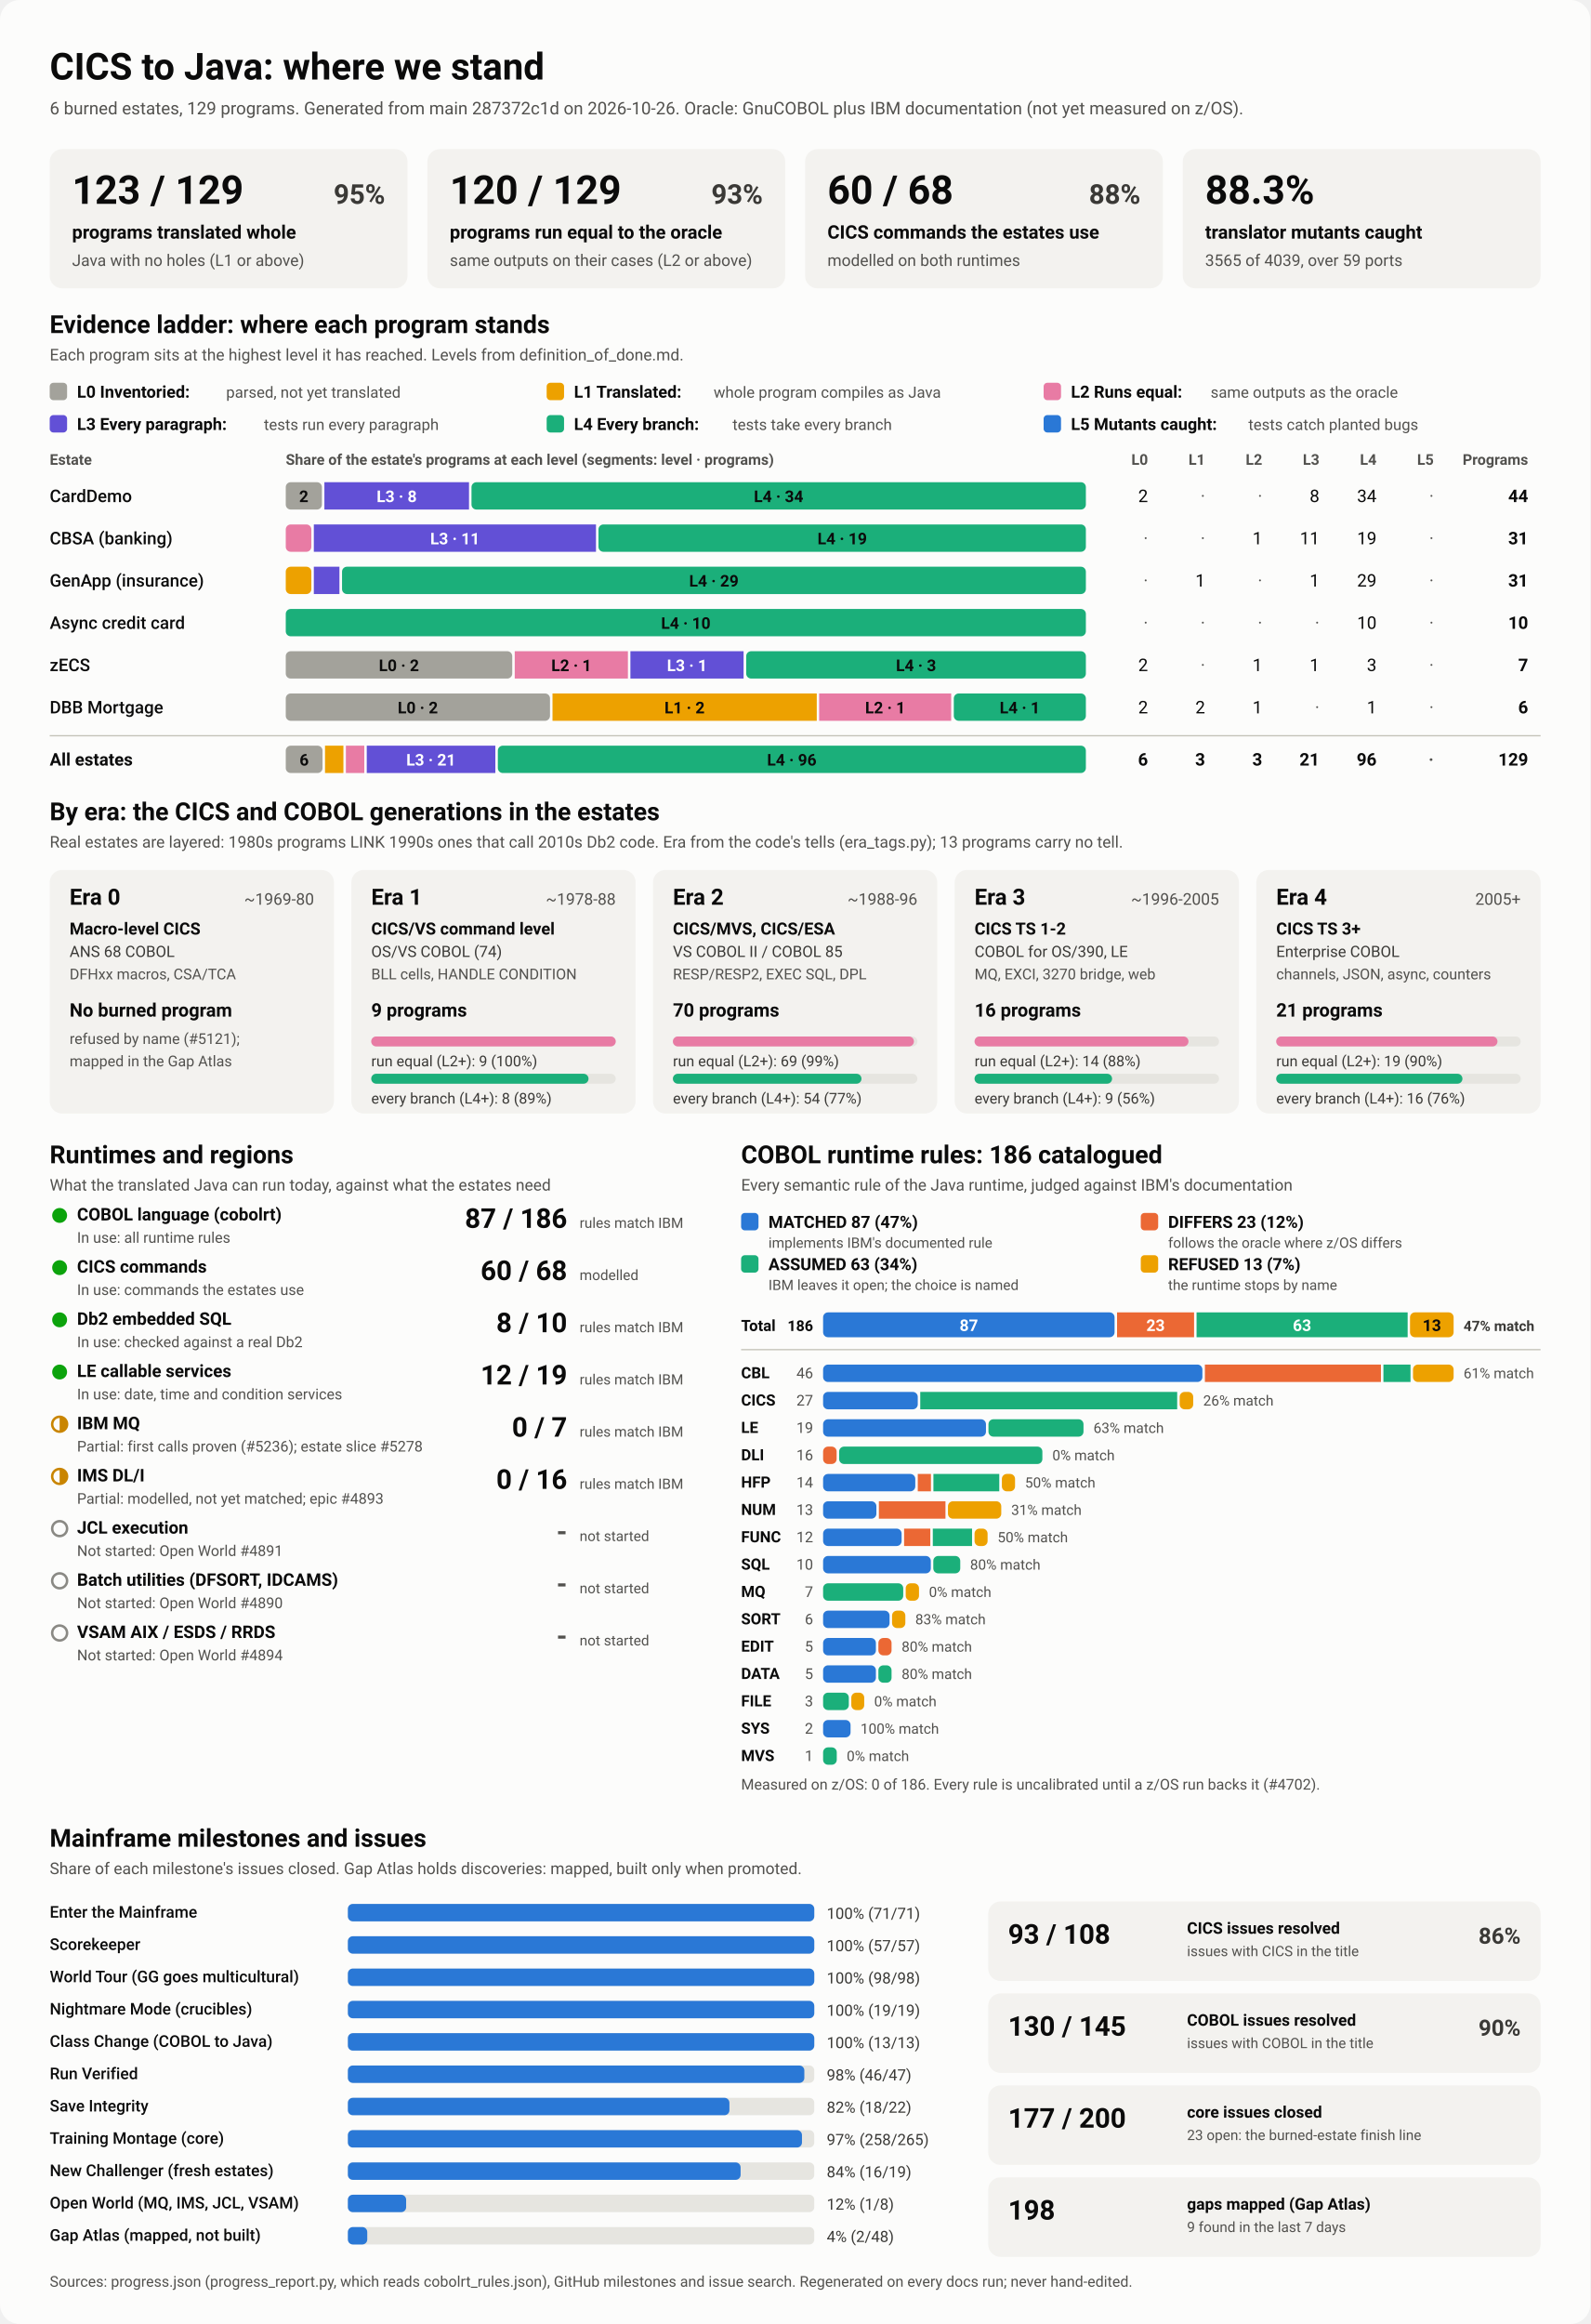
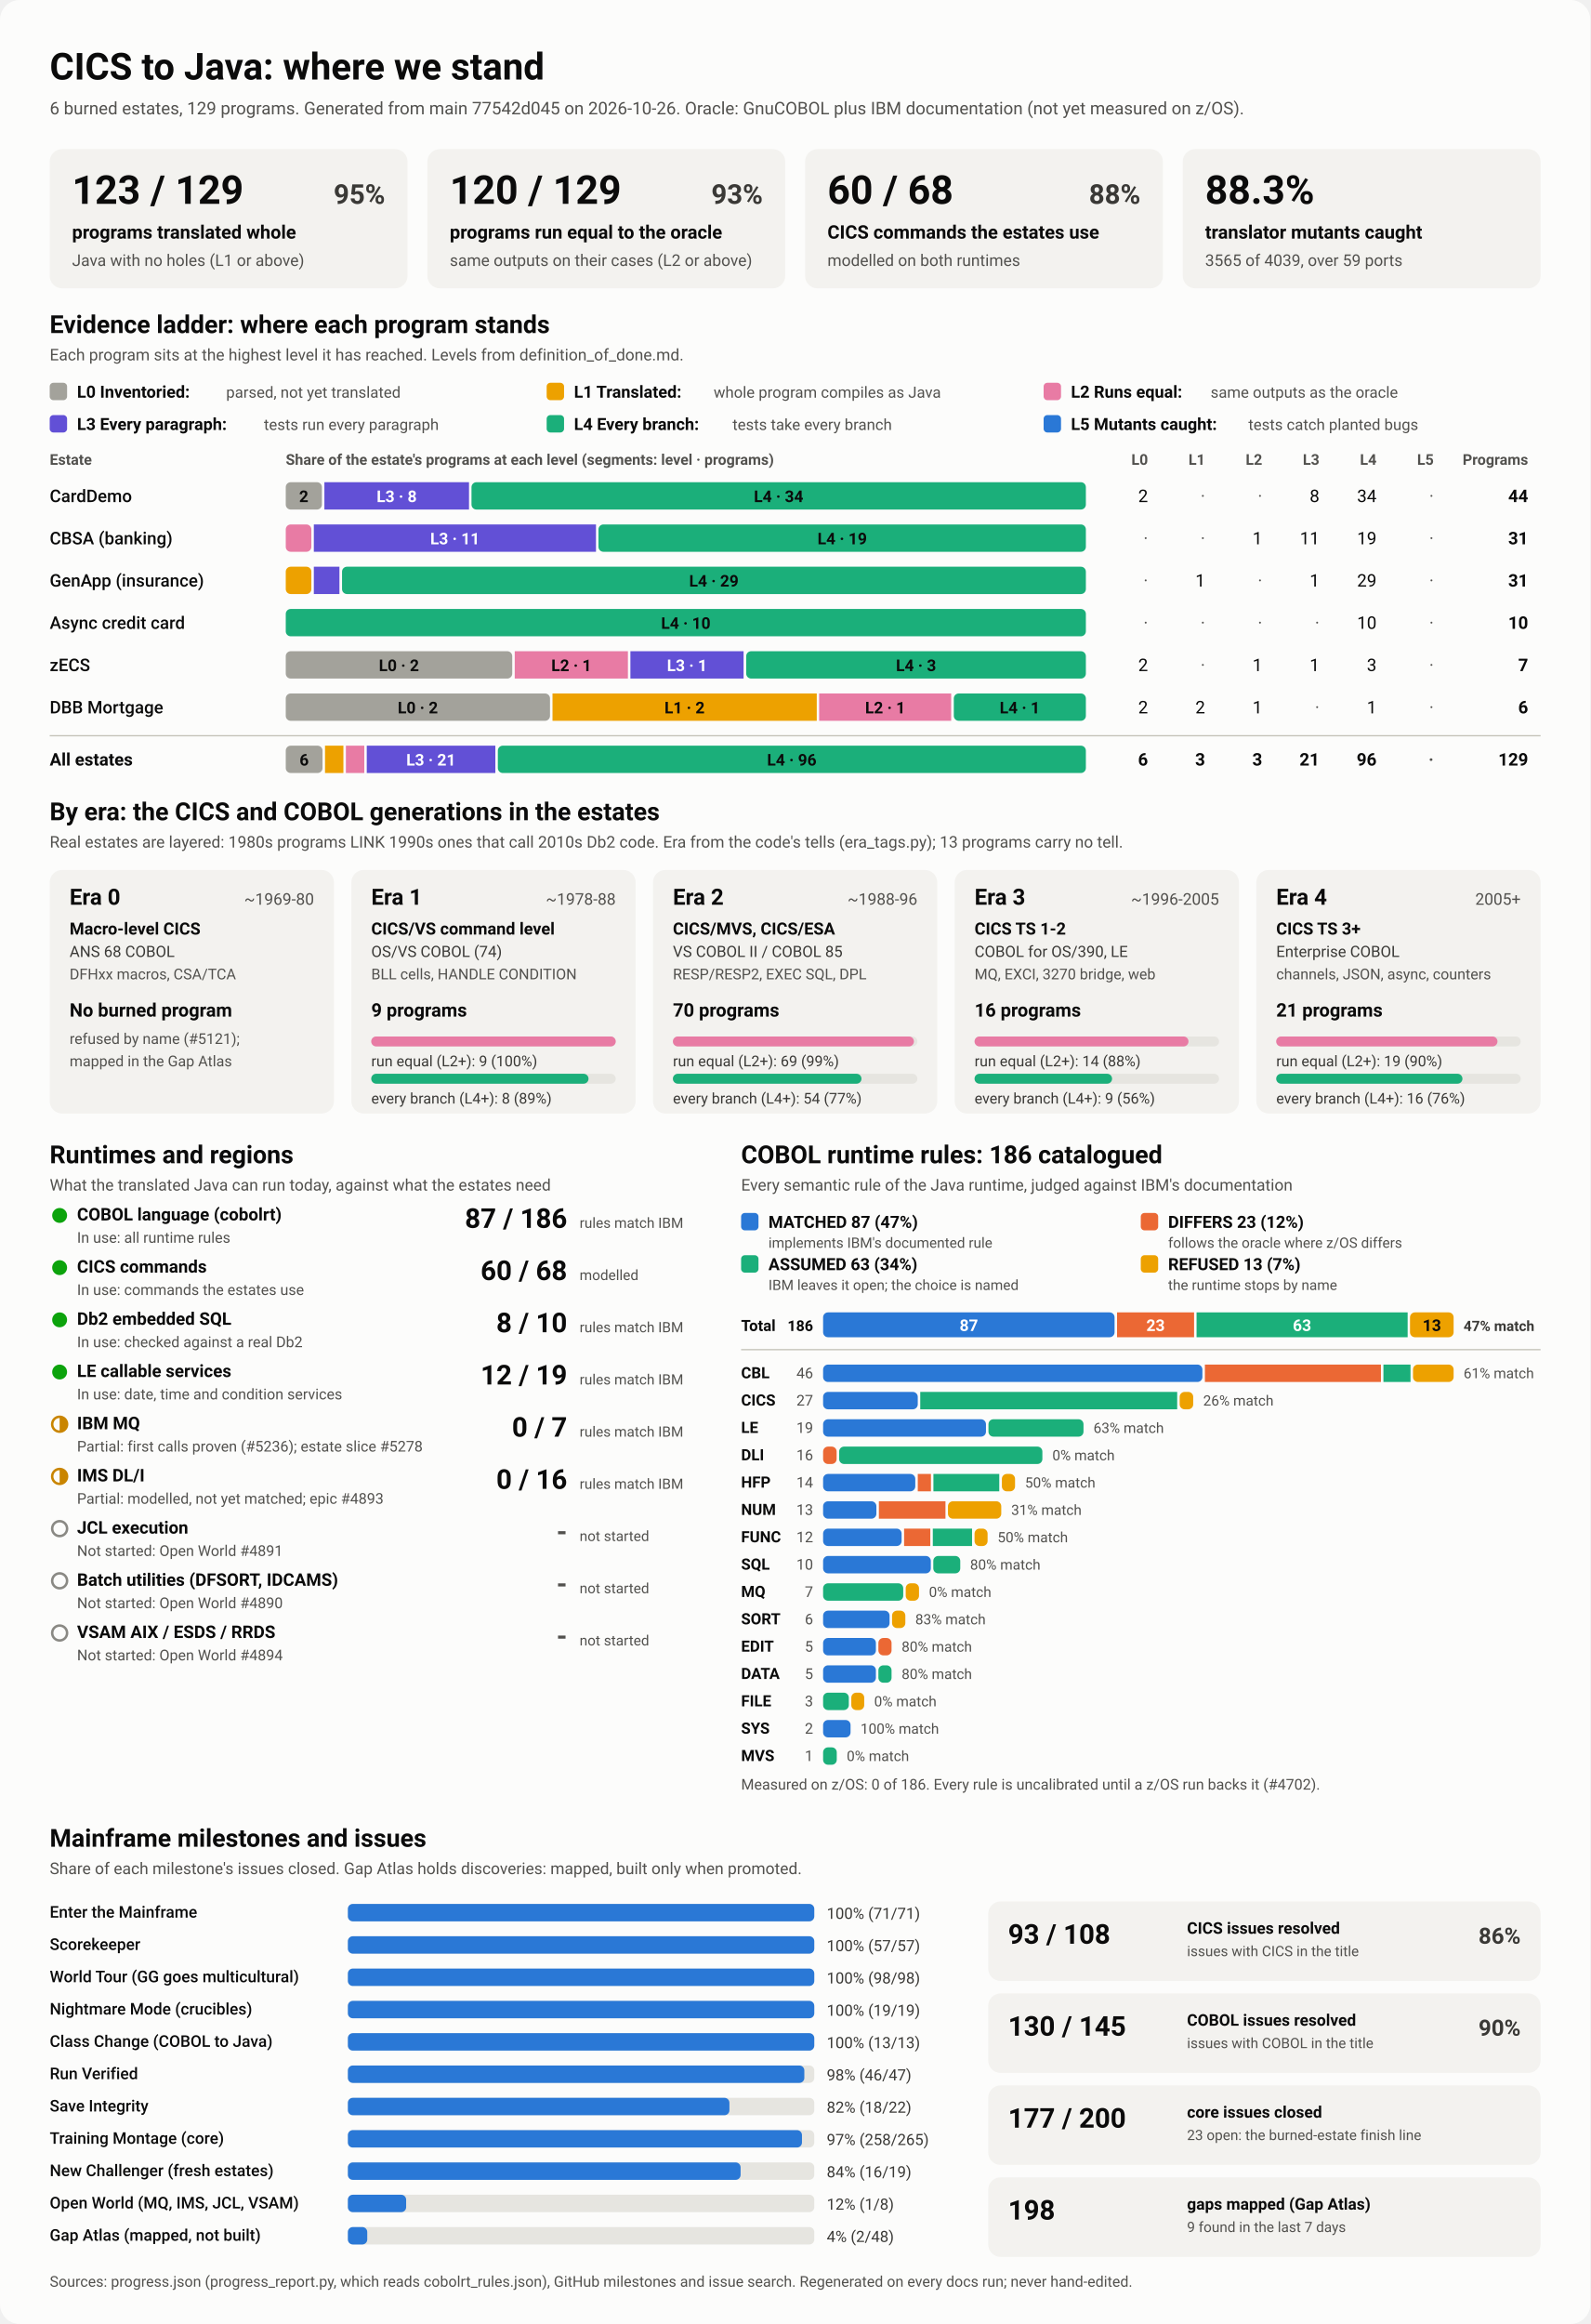
<svg xmlns="http://www.w3.org/2000/svg" viewBox="0 0 1280 1870" width="1280" height="1870" role="img" aria-labelledby="ttl">
  <style>
    svg { font-family: system-ui, -apple-system, 'Segoe UI', Roboto, Helvetica, Arial, sans-serif; }
    .bg { fill: #fcfcfb; }
    .card { fill: #f3f2ef; }
    .track { fill: #e6e5e0; }
    .rule { stroke: #c3c2b7; stroke-width: 1; }
    .t1 { fill: #0b0b0b; } .t2 { fill: #3a3936; } .t3 { fill: #52514e; }
    .on-dark { fill: #ffffff; } .on-light { fill: #0b0b0b; }
    .lv0 { fill: #a3a29b; } .lv1 { fill: #eda100; } .lv2 { fill: #e87ba4; } .lv3 { fill: #6250d6; } .lv4 { fill: #1baf7a; } .lv5 { fill: #2a78d6; } 
    .s0 { fill: #2a78d6; } .s1 { fill: #eb6834; } .s2 { fill: #1baf7a; } .s3 { fill: #eda100; } 
    .prog { fill: #2a78d6; }
    .st-good { fill: #0ca30c; } .st-warn { fill: none; stroke: #c98500; stroke-width: 2; }
    .st-warn-fill { fill: #c98500; } .st-none { fill: none; stroke: #8a8984; stroke-width: 2; }
    @media (prefers-color-scheme: dark) {
      .bg { fill: #1a1a19; } .card { fill: #242422; } .track { fill: #383835; } .rule { stroke: #52514e; }
      .t1 { fill: #f0efec; } .t2 { fill: #dddcd6; } .t3 { fill: #c3c2b7; }
      .on-light { fill: #0b0b0b; } .prog { fill: #3987e5; }
      .lv0 { fill: #6b6a64; } .lv1 { fill: #c98500; } .lv2 { fill: #d55181; } .lv3 { fill: #9085e9; } .lv4 { fill: #199e70; } .lv5 { fill: #3987e5; } 
      .s0 { fill: #3987e5; } .s1 { fill: #d95926; } .s2 { fill: #199e70; } .s3 { fill: #c98500; } 
    }
  </style>
  <rect class="bg" width="1280" height="1870" rx="16" />
  <text x="40.0" y="64.0" class="t1" font-size="30" font-weight="700" text-anchor="start">CICS to Java: where we stand</text>
-   <text x="40.0" y="92.0" class="t3" font-size="14" font-weight="400" text-anchor="start">6 burned estates, 129 programs. Generated from main 287372c1d on 2026-10-26. Oracle: GnuCOBOL plus IBM documentation (not yet measured on z/OS).</text>
+   <text x="40.0" y="92.0" class="t3" font-size="14" font-weight="400" text-anchor="start">6 burned estates, 129 programs. Generated from main 77542d045 on 2026-10-26. Oracle: GnuCOBOL plus IBM documentation (not yet measured on z/OS).</text>
  <rect x="40.0" y="120.0" width="288.0" height="112.0" rx="10" class="card" />
  <text x="58.0" y="164.0" class="t1" font-size="32" font-weight="700" text-anchor="start">123 / 129</text>
  <text x="310.0" y="164.0" class="t2" font-size="22" font-weight="600" text-anchor="end">95%</text>
  <text x="58.0" y="192.0" class="t1" font-size="15" font-weight="600" text-anchor="start">programs translated whole</text>
  <text x="58.0" y="214.0" class="t3" font-size="13" font-weight="400" text-anchor="start">Java with no holes (L1 or above)</text>
  <rect x="344.0" y="120.0" width="288.0" height="112.0" rx="10" class="card" />
  <text x="362.0" y="164.0" class="t1" font-size="32" font-weight="700" text-anchor="start">120 / 129</text>
  <text x="614.0" y="164.0" class="t2" font-size="22" font-weight="600" text-anchor="end">93%</text>
  <text x="362.0" y="192.0" class="t1" font-size="15" font-weight="600" text-anchor="start">programs run equal to the oracle</text>
  <text x="362.0" y="214.0" class="t3" font-size="13" font-weight="400" text-anchor="start">same outputs on their cases (L2 or above)</text>
  <rect x="648.0" y="120.0" width="288.0" height="112.0" rx="10" class="card" />
  <text x="666.0" y="164.0" class="t1" font-size="32" font-weight="700" text-anchor="start">60 / 68</text>
  <text x="918.0" y="164.0" class="t2" font-size="22" font-weight="600" text-anchor="end">88%</text>
  <text x="666.0" y="192.0" class="t1" font-size="15" font-weight="600" text-anchor="start">CICS commands the estates use</text>
  <text x="666.0" y="214.0" class="t3" font-size="13" font-weight="400" text-anchor="start">modelled on both runtimes</text>
  <rect x="952.0" y="120.0" width="288.0" height="112.0" rx="10" class="card" />
  <text x="970.0" y="164.0" class="t1" font-size="32" font-weight="700" text-anchor="start">88.3%</text>
  <text x="970.0" y="192.0" class="t1" font-size="15" font-weight="600" text-anchor="start">translator mutants caught</text>
  <text x="970.0" y="214.0" class="t3" font-size="13" font-weight="400" text-anchor="start">3565 of 4039, over 59 ports</text>
  <text x="40.0" y="268.0" class="t1" font-size="20" font-weight="700" text-anchor="start">Evidence ladder: where each program stands</text>
  <text x="40.0" y="290.0" class="t3" font-size="13" font-weight="400" text-anchor="start">Each program sits at the highest level it has reached. Levels from definition_of_done.md.</text>
  <rect x="40.0" y="308.0" width="14.0" height="14.0" rx="3" class="lv0" />
  <text x="62.0" y="320.0" class="t1" font-size="13.5" font-weight="600" text-anchor="start">L0 Inventoried:</text>
  <text x="182.0" y="320.0" class="t3" font-size="12.5" font-weight="400" text-anchor="start">parsed, not yet translated</text>
  <rect x="440.0" y="308.0" width="14.0" height="14.0" rx="3" class="lv1" />
  <text x="462.0" y="320.0" class="t1" font-size="13.5" font-weight="600" text-anchor="start">L1 Translated:</text>
  <text x="574.4" y="320.0" class="t3" font-size="12.5" font-weight="400" text-anchor="start">whole program compiles as Java</text>
  <rect x="840.0" y="308.0" width="14.0" height="14.0" rx="3" class="lv2" />
  <text x="862.0" y="320.0" class="t1" font-size="13.5" font-weight="600" text-anchor="start">L2 Runs equal:</text>
  <text x="974.4" y="320.0" class="t3" font-size="12.5" font-weight="400" text-anchor="start">same outputs as the oracle</text>
  <rect x="40.0" y="334.0" width="14.0" height="14.0" rx="3" class="lv3" />
  <text x="62.0" y="346.0" class="t1" font-size="13.5" font-weight="600" text-anchor="start">L3 Every paragraph:</text>
  <text x="212.4" y="346.0" class="t3" font-size="12.5" font-weight="400" text-anchor="start">tests run every paragraph</text>
  <rect x="440.0" y="334.0" width="14.0" height="14.0" rx="3" class="lv4" />
  <text x="462.0" y="346.0" class="t1" font-size="13.5" font-weight="600" text-anchor="start">L4 Every branch:</text>
  <text x="589.6" y="346.0" class="t3" font-size="12.5" font-weight="400" text-anchor="start">tests take every branch</text>
  <rect x="840.0" y="334.0" width="14.0" height="14.0" rx="3" class="lv5" />
  <text x="862.0" y="346.0" class="t1" font-size="13.5" font-weight="600" text-anchor="start">L5 Mutants caught:</text>
  <text x="1004.8" y="346.0" class="t3" font-size="12.5" font-weight="400" text-anchor="start">tests catch planted bugs</text>
  <text x="40.0" y="374.0" class="t3" font-size="12" font-weight="600" text-anchor="start">Estate</text>
  <text x="230.0" y="374.0" class="t3" font-size="12" font-weight="600" text-anchor="start">Share of the estate's programs at each level (segments: level · programs)</text>
  <text x="924.0" y="374.0" class="t3" font-size="12" font-weight="600" text-anchor="end">L0</text>
  <text x="970.0" y="374.0" class="t3" font-size="12" font-weight="600" text-anchor="end">L1</text>
  <text x="1016.0" y="374.0" class="t3" font-size="12" font-weight="600" text-anchor="end">L2</text>
  <text x="1062.0" y="374.0" class="t3" font-size="12" font-weight="600" text-anchor="end">L3</text>
  <text x="1108.0" y="374.0" class="t3" font-size="12" font-weight="600" text-anchor="end">L4</text>
  <text x="1154.0" y="374.0" class="t3" font-size="12" font-weight="600" text-anchor="end">L5</text>
  <text x="1230.0" y="374.0" class="t3" font-size="12" font-weight="600" text-anchor="end">Programs</text>
  <text x="40.0" y="404.0" class="t1" font-size="14" font-weight="500" text-anchor="start">CardDemo</text>
  <rect x="230.0" y="388.0" width="29.1" height="22.0" rx="4" class="lv0" />
  <text x="244.5" y="404.0" class="on-light" font-size="13" font-weight="600" text-anchor="middle">2</text>
  <rect x="261.1" y="388.0" width="116.4" height="22.0" rx="0" class="lv3" />
  <text x="319.3" y="404.0" class="on-dark" font-size="13" font-weight="600" text-anchor="middle">L3 · 8</text>
  <rect x="379.5" y="388.0" width="494.5" height="22.0" rx="4" class="lv4" />
  <text x="626.7" y="404.0" class="on-light" font-size="13" font-weight="600" text-anchor="middle">L4 · 34</text>
  <text x="924.0" y="404.0" class="t1" font-size="14" font-weight="400" text-anchor="end">2</text>
  <text x="970.0" y="404.0" class="t3" font-size="14" font-weight="400" text-anchor="end">·</text>
  <text x="1016.0" y="404.0" class="t3" font-size="14" font-weight="400" text-anchor="end">·</text>
  <text x="1062.0" y="404.0" class="t1" font-size="14" font-weight="400" text-anchor="end">8</text>
  <text x="1108.0" y="404.0" class="t1" font-size="14" font-weight="400" text-anchor="end">34</text>
  <text x="1154.0" y="404.0" class="t3" font-size="14" font-weight="400" text-anchor="end">·</text>
  <text x="1230.0" y="404.0" class="t1" font-size="14" font-weight="700" text-anchor="end">44</text>
  <text x="40.0" y="438.0" class="t1" font-size="14" font-weight="500" text-anchor="start">CBSA (banking)</text>
  <rect x="230.0" y="422.0" width="20.6" height="22.0" rx="4" class="lv2" />
  <rect x="252.6" y="422.0" width="227.1" height="22.0" rx="0" class="lv3" />
  <text x="366.2" y="438.0" class="on-dark" font-size="13" font-weight="600" text-anchor="middle">L3 · 11</text>
  <rect x="481.7" y="422.0" width="392.3" height="22.0" rx="4" class="lv4" />
  <text x="677.9" y="438.0" class="on-light" font-size="13" font-weight="600" text-anchor="middle">L4 · 19</text>
  <text x="924.0" y="438.0" class="t3" font-size="14" font-weight="400" text-anchor="end">·</text>
  <text x="970.0" y="438.0" class="t3" font-size="14" font-weight="400" text-anchor="end">·</text>
  <text x="1016.0" y="438.0" class="t1" font-size="14" font-weight="400" text-anchor="end">1</text>
  <text x="1062.0" y="438.0" class="t1" font-size="14" font-weight="400" text-anchor="end">11</text>
  <text x="1108.0" y="438.0" class="t1" font-size="14" font-weight="400" text-anchor="end">19</text>
  <text x="1154.0" y="438.0" class="t3" font-size="14" font-weight="400" text-anchor="end">·</text>
  <text x="1230.0" y="438.0" class="t1" font-size="14" font-weight="700" text-anchor="end">31</text>
  <text x="40.0" y="472.0" class="t1" font-size="14" font-weight="500" text-anchor="start">GenApp (insurance)</text>
  <rect x="230.0" y="456.0" width="20.6" height="22.0" rx="4" class="lv1" />
  <rect x="252.6" y="456.0" width="20.6" height="22.0" rx="0" class="lv3" />
  <rect x="275.3" y="456.0" width="598.7" height="22.0" rx="4" class="lv4" />
  <text x="574.6" y="472.0" class="on-light" font-size="13" font-weight="600" text-anchor="middle">L4 · 29</text>
  <text x="924.0" y="472.0" class="t3" font-size="14" font-weight="400" text-anchor="end">·</text>
  <text x="970.0" y="472.0" class="t1" font-size="14" font-weight="400" text-anchor="end">1</text>
  <text x="1016.0" y="472.0" class="t3" font-size="14" font-weight="400" text-anchor="end">·</text>
  <text x="1062.0" y="472.0" class="t1" font-size="14" font-weight="400" text-anchor="end">1</text>
  <text x="1108.0" y="472.0" class="t1" font-size="14" font-weight="400" text-anchor="end">29</text>
  <text x="1154.0" y="472.0" class="t3" font-size="14" font-weight="400" text-anchor="end">·</text>
  <text x="1230.0" y="472.0" class="t1" font-size="14" font-weight="700" text-anchor="end">31</text>
  <text x="40.0" y="506.0" class="t1" font-size="14" font-weight="500" text-anchor="start">Async credit card</text>
  <rect x="230.0" y="490.0" width="644.0" height="22.0" rx="4" class="lv4" />
  <text x="552.0" y="506.0" class="on-light" font-size="13" font-weight="600" text-anchor="middle">L4 · 10</text>
  <text x="924.0" y="506.0" class="t3" font-size="14" font-weight="400" text-anchor="end">·</text>
  <text x="970.0" y="506.0" class="t3" font-size="14" font-weight="400" text-anchor="end">·</text>
  <text x="1016.0" y="506.0" class="t3" font-size="14" font-weight="400" text-anchor="end">·</text>
  <text x="1062.0" y="506.0" class="t3" font-size="14" font-weight="400" text-anchor="end">·</text>
  <text x="1108.0" y="506.0" class="t1" font-size="14" font-weight="400" text-anchor="end">10</text>
  <text x="1154.0" y="506.0" class="t3" font-size="14" font-weight="400" text-anchor="end">·</text>
  <text x="1230.0" y="506.0" class="t1" font-size="14" font-weight="700" text-anchor="end">10</text>
  <text x="40.0" y="540.0" class="t1" font-size="14" font-weight="500" text-anchor="start">zECS</text>
  <rect x="230.0" y="524.0" width="182.3" height="22.0" rx="4" class="lv0" />
  <text x="321.1" y="540.0" class="on-light" font-size="13" font-weight="600" text-anchor="middle">L0 · 2</text>
  <rect x="414.3" y="524.0" width="91.1" height="22.0" rx="0" class="lv2" />
  <text x="459.9" y="540.0" class="on-light" font-size="13" font-weight="600" text-anchor="middle">L2 · 1</text>
  <rect x="507.4" y="524.0" width="91.1" height="22.0" rx="0" class="lv3" />
  <text x="553.0" y="540.0" class="on-dark" font-size="13" font-weight="600" text-anchor="middle">L3 · 1</text>
  <rect x="600.6" y="524.0" width="273.4" height="22.0" rx="4" class="lv4" />
  <text x="737.3" y="540.0" class="on-light" font-size="13" font-weight="600" text-anchor="middle">L4 · 3</text>
  <text x="924.0" y="540.0" class="t1" font-size="14" font-weight="400" text-anchor="end">2</text>
  <text x="970.0" y="540.0" class="t3" font-size="14" font-weight="400" text-anchor="end">·</text>
  <text x="1016.0" y="540.0" class="t1" font-size="14" font-weight="400" text-anchor="end">1</text>
  <text x="1062.0" y="540.0" class="t1" font-size="14" font-weight="400" text-anchor="end">1</text>
  <text x="1108.0" y="540.0" class="t1" font-size="14" font-weight="400" text-anchor="end">3</text>
  <text x="1154.0" y="540.0" class="t3" font-size="14" font-weight="400" text-anchor="end">·</text>
  <text x="1230.0" y="540.0" class="t1" font-size="14" font-weight="700" text-anchor="end">7</text>
  <text x="40.0" y="574.0" class="t1" font-size="14" font-weight="500" text-anchor="start">DBB Mortgage</text>
  <rect x="230.0" y="558.0" width="212.7" height="22.0" rx="4" class="lv0" />
  <text x="336.3" y="574.0" class="on-light" font-size="13" font-weight="600" text-anchor="middle">L0 · 2</text>
  <rect x="444.7" y="558.0" width="212.7" height="22.0" rx="0" class="lv1" />
  <text x="551.0" y="574.0" class="on-light" font-size="13" font-weight="600" text-anchor="middle">L1 · 2</text>
  <rect x="659.3" y="558.0" width="106.3" height="22.0" rx="0" class="lv2" />
  <text x="712.5" y="574.0" class="on-light" font-size="13" font-weight="600" text-anchor="middle">L2 · 1</text>
  <rect x="767.7" y="558.0" width="106.3" height="22.0" rx="4" class="lv4" />
  <text x="820.8" y="574.0" class="on-light" font-size="13" font-weight="600" text-anchor="middle">L4 · 1</text>
  <text x="924.0" y="574.0" class="t1" font-size="14" font-weight="400" text-anchor="end">2</text>
  <text x="970.0" y="574.0" class="t1" font-size="14" font-weight="400" text-anchor="end">2</text>
  <text x="1016.0" y="574.0" class="t1" font-size="14" font-weight="400" text-anchor="end">1</text>
  <text x="1062.0" y="574.0" class="t3" font-size="14" font-weight="400" text-anchor="end">·</text>
  <text x="1108.0" y="574.0" class="t1" font-size="14" font-weight="400" text-anchor="end">1</text>
  <text x="1154.0" y="574.0" class="t3" font-size="14" font-weight="400" text-anchor="end">·</text>
  <text x="1230.0" y="574.0" class="t1" font-size="14" font-weight="700" text-anchor="end">6</text>
  <line x1="40" x2="1240" y1="592" y2="592" class="rule" />
  <text x="40.0" y="616.0" class="t1" font-size="14" font-weight="700" text-anchor="start">All estates</text>
  <rect x="230.0" y="600.0" width="29.6" height="22.0" rx="4" class="lv0" />
  <text x="244.8" y="616.0" class="on-light" font-size="13" font-weight="600" text-anchor="middle">6</text>
  <rect x="261.6" y="600.0" width="14.8" height="22.0" rx="0" class="lv1" />
  <rect x="278.4" y="600.0" width="14.8" height="22.0" rx="0" class="lv2" />
  <rect x="295.2" y="600.0" width="103.5" height="22.0" rx="0" class="lv3" />
  <text x="346.9" y="616.0" class="on-dark" font-size="13" font-weight="600" text-anchor="middle">L3 · 21</text>
  <rect x="400.7" y="600.0" width="473.3" height="22.0" rx="4" class="lv4" />
  <text x="637.3" y="616.0" class="on-light" font-size="13" font-weight="600" text-anchor="middle">L4 · 96</text>
  <text x="924.0" y="616.0" class="t1" font-size="14" font-weight="700" text-anchor="end">6</text>
  <text x="970.0" y="616.0" class="t1" font-size="14" font-weight="700" text-anchor="end">3</text>
  <text x="1016.0" y="616.0" class="t1" font-size="14" font-weight="700" text-anchor="end">3</text>
  <text x="1062.0" y="616.0" class="t1" font-size="14" font-weight="700" text-anchor="end">21</text>
  <text x="1108.0" y="616.0" class="t1" font-size="14" font-weight="700" text-anchor="end">96</text>
  <text x="1154.0" y="616.0" class="t3" font-size="14" font-weight="700" text-anchor="end">·</text>
  <text x="1230.0" y="616.0" class="t1" font-size="14" font-weight="700" text-anchor="end">129</text>
  <text x="40.0" y="660.0" class="t1" font-size="20" font-weight="700" text-anchor="start">By era: the CICS and COBOL generations in the estates</text>
  <text x="40.0" y="682.0" class="t3" font-size="13" font-weight="400" text-anchor="start">Real estates are layered: 1980s programs LINK 1990s ones that call 2010s Db2 code. Era from the code's tells (era_tags.py); 13 programs carry no tell.</text>
  <rect x="40.0" y="700.0" width="228.8" height="196.0" rx="10" class="card" />
  <text x="56.0" y="728.0" class="t1" font-size="18" font-weight="700" text-anchor="start">Era 0</text>
  <text x="252.8" y="728.0" class="t3" font-size="13" font-weight="400" text-anchor="end">~1969-80</text>
  <text x="56.0" y="752.0" class="t1" font-size="13.5" font-weight="600" text-anchor="start">Macro-level CICS</text>
  <text x="56.0" y="770.0" class="t2" font-size="12.5" font-weight="400" text-anchor="start">ANS 68 COBOL</text>
  <text x="56.0" y="788.0" class="t3" font-size="12" font-weight="400" text-anchor="start">DFHxx macros, CSA/TCA</text>
  <text x="56.0" y="818.0" class="t1" font-size="15" font-weight="700" text-anchor="start">No burned program</text>
  <text x="56.0" y="840.0" class="t3" font-size="12" font-weight="400" text-anchor="start">refused by name (#5121);</text>
  <text x="56.0" y="858.0" class="t3" font-size="12" font-weight="400" text-anchor="start">mapped in the Gap Atlas</text>
  <rect x="282.8" y="700.0" width="228.8" height="196.0" rx="10" class="card" />
  <text x="298.8" y="728.0" class="t1" font-size="18" font-weight="700" text-anchor="start">Era 1</text>
  <text x="495.6" y="728.0" class="t3" font-size="13" font-weight="400" text-anchor="end">~1978-88</text>
  <text x="298.8" y="752.0" class="t1" font-size="13.5" font-weight="600" text-anchor="start">CICS/VS command level</text>
  <text x="298.8" y="770.0" class="t2" font-size="12.5" font-weight="400" text-anchor="start">OS/VS COBOL (74)</text>
  <text x="298.8" y="788.0" class="t3" font-size="12" font-weight="400" text-anchor="start">BLL cells, HANDLE CONDITION</text>
  <text x="298.8" y="818.0" class="t1" font-size="15" font-weight="700" text-anchor="start">9 programs</text>
  <rect x="298.8" y="834.0" width="196.8" height="8.0" rx="4" class="track" />
  <rect x="298.8" y="834.0" width="196.8" height="8.0" rx="4" class="lv2" />
  <text x="298.8" y="858.0" class="t2" font-size="12" font-weight="400" text-anchor="start">run equal (L2+): 9 (100%)</text>
  <rect x="298.8" y="864.0" width="196.8" height="8.0" rx="4" class="track" />
  <rect x="298.8" y="864.0" width="174.9" height="8.0" rx="4" class="lv4" />
  <text x="298.8" y="888.0" class="t2" font-size="12" font-weight="400" text-anchor="start">every branch (L4+): 8 (89%)</text>
  <rect x="525.6" y="700.0" width="228.8" height="196.0" rx="10" class="card" />
  <text x="541.6" y="728.0" class="t1" font-size="18" font-weight="700" text-anchor="start">Era 2</text>
  <text x="738.4" y="728.0" class="t3" font-size="13" font-weight="400" text-anchor="end">~1988-96</text>
  <text x="541.6" y="752.0" class="t1" font-size="13.5" font-weight="600" text-anchor="start">CICS/MVS, CICS/ESA</text>
  <text x="541.6" y="770.0" class="t2" font-size="12.5" font-weight="400" text-anchor="start">VS COBOL II / COBOL 85</text>
  <text x="541.6" y="788.0" class="t3" font-size="12" font-weight="400" text-anchor="start">RESP/RESP2, EXEC SQL, DPL</text>
  <text x="541.6" y="818.0" class="t1" font-size="15" font-weight="700" text-anchor="start">70 programs</text>
  <rect x="541.6" y="834.0" width="196.8" height="8.0" rx="4" class="track" />
  <rect x="541.6" y="834.0" width="194.0" height="8.0" rx="4" class="lv2" />
  <text x="541.6" y="858.0" class="t2" font-size="12" font-weight="400" text-anchor="start">run equal (L2+): 69 (99%)</text>
  <rect x="541.6" y="864.0" width="196.8" height="8.0" rx="4" class="track" />
  <rect x="541.6" y="864.0" width="151.8" height="8.0" rx="4" class="lv4" />
  <text x="541.6" y="888.0" class="t2" font-size="12" font-weight="400" text-anchor="start">every branch (L4+): 54 (77%)</text>
  <rect x="768.4" y="700.0" width="228.8" height="196.0" rx="10" class="card" />
  <text x="784.4" y="728.0" class="t1" font-size="18" font-weight="700" text-anchor="start">Era 3</text>
  <text x="981.2" y="728.0" class="t3" font-size="13" font-weight="400" text-anchor="end">~1996-2005</text>
  <text x="784.4" y="752.0" class="t1" font-size="13.5" font-weight="600" text-anchor="start">CICS TS 1-2</text>
  <text x="784.4" y="770.0" class="t2" font-size="12.5" font-weight="400" text-anchor="start">COBOL for OS/390, LE</text>
  <text x="784.4" y="788.0" class="t3" font-size="12" font-weight="400" text-anchor="start">MQ, EXCI, 3270 bridge, web</text>
  <text x="784.4" y="818.0" class="t1" font-size="15" font-weight="700" text-anchor="start">16 programs</text>
  <rect x="784.4" y="834.0" width="196.8" height="8.0" rx="4" class="track" />
  <rect x="784.4" y="834.0" width="172.2" height="8.0" rx="4" class="lv2" />
  <text x="784.4" y="858.0" class="t2" font-size="12" font-weight="400" text-anchor="start">run equal (L2+): 14 (88%)</text>
  <rect x="784.4" y="864.0" width="196.8" height="8.0" rx="4" class="track" />
  <rect x="784.4" y="864.0" width="110.7" height="8.0" rx="4" class="lv4" />
  <text x="784.4" y="888.0" class="t2" font-size="12" font-weight="400" text-anchor="start">every branch (L4+): 9 (56%)</text>
  <rect x="1011.2" y="700.0" width="228.8" height="196.0" rx="10" class="card" />
  <text x="1027.2" y="728.0" class="t1" font-size="18" font-weight="700" text-anchor="start">Era 4</text>
  <text x="1224.0" y="728.0" class="t3" font-size="13" font-weight="400" text-anchor="end">2005+</text>
  <text x="1027.2" y="752.0" class="t1" font-size="13.5" font-weight="600" text-anchor="start">CICS TS 3+</text>
  <text x="1027.2" y="770.0" class="t2" font-size="12.5" font-weight="400" text-anchor="start">Enterprise COBOL</text>
  <text x="1027.2" y="788.0" class="t3" font-size="12" font-weight="400" text-anchor="start">channels, JSON, async, counters</text>
  <text x="1027.2" y="818.0" class="t1" font-size="15" font-weight="700" text-anchor="start">21 programs</text>
  <rect x="1027.2" y="834.0" width="196.8" height="8.0" rx="4" class="track" />
  <rect x="1027.2" y="834.0" width="178.1" height="8.0" rx="4" class="lv2" />
  <text x="1027.2" y="858.0" class="t2" font-size="12" font-weight="400" text-anchor="start">run equal (L2+): 19 (90%)</text>
  <rect x="1027.2" y="864.0" width="196.8" height="8.0" rx="4" class="track" />
  <rect x="1027.2" y="864.0" width="149.9" height="8.0" rx="4" class="lv4" />
  <text x="1027.2" y="888.0" class="t2" font-size="12" font-weight="400" text-anchor="start">every branch (L4+): 16 (76%)</text>
  <text x="40.0" y="936.0" class="t1" font-size="20" font-weight="700" text-anchor="start">Runtimes and regions</text>
  <text x="40.0" y="958.0" class="t3" font-size="13" font-weight="400" text-anchor="start">What the translated Java can run today, against what the estates need</text>
  <circle cx="48" cy="978" r="6" class="st-good" />
  <text x="62.0" y="982.0" class="t1" font-size="14" font-weight="600" text-anchor="start">COBOL language (cobolrt)</text>
  <text x="62.0" y="1000.0" class="t3" font-size="12" font-weight="400" text-anchor="start">In use: all runtime rules</text>
  <text x="456.5" y="988.0" class="t1" font-size="22" font-weight="700" text-anchor="end">87 / 186</text>
  <text x="466.5" y="988.0" class="t3" font-size="11.5" font-weight="400" text-anchor="start">rules match IBM</text>
  <circle cx="48" cy="1020" r="6" class="st-good" />
  <text x="62.0" y="1024.0" class="t1" font-size="14" font-weight="600" text-anchor="start">CICS commands</text>
  <text x="62.0" y="1042.0" class="t3" font-size="12" font-weight="400" text-anchor="start">In use: commands the estates use</text>
  <text x="456.5" y="1030.0" class="t1" font-size="22" font-weight="700" text-anchor="end">60 / 68</text>
  <text x="466.5" y="1030.0" class="t3" font-size="11.5" font-weight="400" text-anchor="start">modelled</text>
  <circle cx="48" cy="1062" r="6" class="st-good" />
  <text x="62.0" y="1066.0" class="t1" font-size="14" font-weight="600" text-anchor="start">Db2 embedded SQL</text>
  <text x="62.0" y="1084.0" class="t3" font-size="12" font-weight="400" text-anchor="start">In use: checked against a real Db2</text>
  <text x="456.5" y="1072.0" class="t1" font-size="22" font-weight="700" text-anchor="end">8 / 10</text>
  <text x="466.5" y="1072.0" class="t3" font-size="11.5" font-weight="400" text-anchor="start">rules match IBM</text>
  <circle cx="48" cy="1104" r="6" class="st-good" />
  <text x="62.0" y="1108.0" class="t1" font-size="14" font-weight="600" text-anchor="start">LE callable services</text>
  <text x="62.0" y="1126.0" class="t3" font-size="12" font-weight="400" text-anchor="start">In use: date, time and condition services</text>
  <text x="456.5" y="1114.0" class="t1" font-size="22" font-weight="700" text-anchor="end">12 / 19</text>
  <text x="466.5" y="1114.0" class="t3" font-size="11.5" font-weight="400" text-anchor="start">rules match IBM</text>
  <circle cx="48" cy="1146" r="6" class="st-warn" />
  <path d="M 48 1140 A 6 6 0 0 1 48 1152 Z" class="st-warn-fill" />
  <text x="62.0" y="1150.0" class="t1" font-size="14" font-weight="600" text-anchor="start">IBM MQ</text>
  <text x="62.0" y="1168.0" class="t3" font-size="12" font-weight="400" text-anchor="start">Partial: first calls proven (#5236); estate slice #5278</text>
  <text x="456.5" y="1156.0" class="t1" font-size="22" font-weight="700" text-anchor="end">0 / 7</text>
  <text x="466.5" y="1156.0" class="t3" font-size="11.5" font-weight="400" text-anchor="start">rules match IBM</text>
  <circle cx="48" cy="1188" r="6" class="st-warn" />
  <path d="M 48 1182 A 6 6 0 0 1 48 1194 Z" class="st-warn-fill" />
  <text x="62.0" y="1192.0" class="t1" font-size="14" font-weight="600" text-anchor="start">IMS DL/I</text>
  <text x="62.0" y="1210.0" class="t3" font-size="12" font-weight="400" text-anchor="start">Partial: modelled, not yet matched; epic #4893</text>
  <text x="456.5" y="1198.0" class="t1" font-size="22" font-weight="700" text-anchor="end">0 / 16</text>
  <text x="466.5" y="1198.0" class="t3" font-size="11.5" font-weight="400" text-anchor="start">rules match IBM</text>
  <circle cx="48" cy="1230" r="6" class="st-none" />
  <text x="62.0" y="1234.0" class="t1" font-size="14" font-weight="600" text-anchor="start">JCL execution</text>
  <text x="62.0" y="1252.0" class="t3" font-size="12" font-weight="400" text-anchor="start">Not started: Open World #4891</text>
  <text x="456.5" y="1240.0" class="t3" font-size="22" font-weight="700" text-anchor="end">-</text>
  <text x="466.5" y="1240.0" class="t3" font-size="11.5" font-weight="400" text-anchor="start">not started</text>
  <circle cx="48" cy="1272" r="6" class="st-none" />
  <text x="62.0" y="1276.0" class="t1" font-size="14" font-weight="600" text-anchor="start">Batch utilities (DFSORT, IDCAMS)</text>
  <text x="62.0" y="1294.0" class="t3" font-size="12" font-weight="400" text-anchor="start">Not started: Open World #4890</text>
  <text x="456.5" y="1282.0" class="t3" font-size="22" font-weight="700" text-anchor="end">-</text>
  <text x="466.5" y="1282.0" class="t3" font-size="11.5" font-weight="400" text-anchor="start">not started</text>
  <circle cx="48" cy="1314" r="6" class="st-none" />
  <text x="62.0" y="1318.0" class="t1" font-size="14" font-weight="600" text-anchor="start">VSAM AIX / ESDS / RRDS</text>
  <text x="62.0" y="1336.0" class="t3" font-size="12" font-weight="400" text-anchor="start">Not started: Open World #4894</text>
  <text x="456.5" y="1324.0" class="t3" font-size="22" font-weight="700" text-anchor="end">-</text>
  <text x="466.5" y="1324.0" class="t3" font-size="11.5" font-weight="400" text-anchor="start">not started</text>
  <text x="596.5" y="936.0" class="t1" font-size="20" font-weight="700" text-anchor="start">COBOL runtime rules: 186 catalogued</text>
  <text x="596.5" y="958.0" class="t3" font-size="13" font-weight="400" text-anchor="start">Every semantic rule of the Java runtime, judged against IBM's documentation</text>
  <rect x="596.5" y="976.0" width="14.0" height="14.0" rx="3" class="s0" />
  <text x="618.5" y="988.0" class="t1" font-size="13.5" font-weight="600" text-anchor="start">MATCHED  87 (47%)</text>
  <text x="618.5" y="1004.0" class="t3" font-size="11.5" font-weight="400" text-anchor="start">implements IBM's documented rule</text>
  <rect x="918.2" y="976.0" width="14.0" height="14.0" rx="3" class="s1" />
  <text x="940.2" y="988.0" class="t1" font-size="13.5" font-weight="600" text-anchor="start">DIFFERS  23 (12%)</text>
  <text x="940.2" y="1004.0" class="t3" font-size="11.5" font-weight="400" text-anchor="start">follows the oracle where z/OS differs</text>
  <rect x="596.5" y="1010.0" width="14.0" height="14.0" rx="3" class="s2" />
  <text x="618.5" y="1022.0" class="t1" font-size="13.5" font-weight="600" text-anchor="start">ASSUMED  63 (34%)</text>
  <text x="618.5" y="1038.0" class="t3" font-size="11.5" font-weight="400" text-anchor="start">IBM leaves it open; the choice is named</text>
  <rect x="918.2" y="1010.0" width="14.0" height="14.0" rx="3" class="s3" />
  <text x="940.2" y="1022.0" class="t1" font-size="13.5" font-weight="600" text-anchor="start">REFUSED  13 (7%)</text>
  <text x="940.2" y="1038.0" class="t3" font-size="11.5" font-weight="400" text-anchor="start">the runtime stops by name</text>
  <text x="596.5" y="1071.0" class="t1" font-size="12.5" font-weight="700" text-anchor="start">Total</text>
  <text x="654.5" y="1071.0" class="t1" font-size="12" font-weight="700" text-anchor="end">186</text>
  <rect x="662.5" y="1056.0" width="234.6" height="20.0" rx="4" class="s0" />
  <text x="779.8" y="1071.0" class="on-dark" font-size="13" font-weight="600" text-anchor="middle">87</text>
  <rect x="899.1" y="1056.0" width="62.0" height="20.0" rx="0" class="s1" />
  <text x="930.1" y="1071.0" class="on-dark" font-size="13" font-weight="600" text-anchor="middle">23</text>
  <rect x="963.1" y="1056.0" width="169.9" height="20.0" rx="0" class="s2" />
  <text x="1048.0" y="1071.0" class="on-dark" font-size="13" font-weight="600" text-anchor="middle">63</text>
  <rect x="1134.9" y="1056.0" width="35.1" height="20.0" rx="4" class="s3" />
  <text x="1152.5" y="1071.0" class="on-light" font-size="13" font-weight="600" text-anchor="middle">13</text>
  <text x="1178.0" y="1071.0" class="t2" font-size="11.5" font-weight="600" text-anchor="start">47% match</text>
  <line x1="596.5" x2="1240.0" y1="1086" y2="1086" class="rule" />
  <text x="596.5" y="1109.0" class="t1" font-size="12.5" font-weight="600" text-anchor="start">CBL</text>
  <text x="654.5" y="1109.0" class="t3" font-size="12" font-weight="400" text-anchor="end">46</text>
  <rect x="662.5" y="1098.0" width="305.3" height="14.0" rx="4" class="s0" />
  <rect x="969.8" y="1098.0" width="141.7" height="14.0" rx="0" class="s1" />
  <rect x="1113.5" y="1098.0" width="21.8" height="14.0" rx="0" class="s2" />
  <rect x="1137.3" y="1098.0" width="32.7" height="14.0" rx="4" class="s3" />
  <text x="1178.0" y="1109.0" class="t3" font-size="11.5" font-weight="400" text-anchor="start">61% match</text>
  <text x="596.5" y="1131.0" class="t1" font-size="12.5" font-weight="600" text-anchor="start">CICS</text>
  <text x="654.5" y="1131.0" class="t3" font-size="12" font-weight="400" text-anchor="end">27</text>
  <rect x="662.5" y="1120.0" width="76.2" height="14.0" rx="4" class="s0" />
  <rect x="740.7" y="1120.0" width="206.8" height="14.0" rx="0" class="s2" />
  <rect x="949.5" y="1120.0" width="10.9" height="14.0" rx="4" class="s3" />
  <text x="968.4" y="1131.0" class="t3" font-size="11.5" font-weight="400" text-anchor="start">26% match</text>
  <text x="596.5" y="1153.0" class="t1" font-size="12.5" font-weight="600" text-anchor="start">LE</text>
  <text x="654.5" y="1153.0" class="t3" font-size="12" font-weight="400" text-anchor="end">19</text>
  <rect x="662.5" y="1142.0" width="131.1" height="14.0" rx="4" class="s0" />
  <rect x="795.6" y="1142.0" width="76.5" height="14.0" rx="4" class="s2" />
  <text x="880.1" y="1153.0" class="t3" font-size="11.5" font-weight="400" text-anchor="start">63% match</text>
  <text x="596.5" y="1175.0" class="t1" font-size="12.5" font-weight="600" text-anchor="start">DLI</text>
  <text x="654.5" y="1175.0" class="t3" font-size="12" font-weight="400" text-anchor="end">16</text>
  <rect x="662.5" y="1164.0" width="10.9" height="14.0" rx="4" class="s1" />
  <rect x="675.4" y="1164.0" width="163.6" height="14.0" rx="4" class="s2" />
  <text x="847.0" y="1175.0" class="t3" font-size="11.5" font-weight="400" text-anchor="start">0% match</text>
  <text x="596.5" y="1197.0" class="t1" font-size="12.5" font-weight="600" text-anchor="start">HFP</text>
  <text x="654.5" y="1197.0" class="t3" font-size="12" font-weight="400" text-anchor="end">14</text>
  <rect x="662.5" y="1186.0" width="74.2" height="14.0" rx="4" class="s0" />
  <rect x="738.7" y="1186.0" width="10.6" height="14.0" rx="0" class="s1" />
  <rect x="751.3" y="1186.0" width="53.0" height="14.0" rx="0" class="s2" />
  <rect x="806.4" y="1186.0" width="10.6" height="14.0" rx="4" class="s3" />
  <text x="825.0" y="1197.0" class="t3" font-size="11.5" font-weight="400" text-anchor="start">50% match</text>
  <text x="596.5" y="1219.0" class="t1" font-size="12.5" font-weight="600" text-anchor="start">NUM</text>
  <text x="654.5" y="1219.0" class="t3" font-size="12" font-weight="400" text-anchor="end">13</text>
  <rect x="662.5" y="1208.0" width="42.9" height="14.0" rx="4" class="s0" />
  <rect x="707.4" y="1208.0" width="53.6" height="14.0" rx="0" class="s1" />
  <rect x="763.0" y="1208.0" width="42.9" height="14.0" rx="4" class="s3" />
  <text x="813.9" y="1219.0" class="t3" font-size="11.5" font-weight="400" text-anchor="start">31% match</text>
  <text x="596.5" y="1241.0" class="t1" font-size="12.5" font-weight="600" text-anchor="start">FUNC</text>
  <text x="654.5" y="1241.0" class="t3" font-size="12" font-weight="400" text-anchor="end">12</text>
  <rect x="662.5" y="1230.0" width="63.2" height="14.0" rx="4" class="s0" />
  <rect x="727.7" y="1230.0" width="21.1" height="14.0" rx="0" class="s1" />
  <rect x="750.8" y="1230.0" width="31.6" height="14.0" rx="0" class="s2" />
  <rect x="784.4" y="1230.0" width="10.5" height="14.0" rx="4" class="s3" />
  <text x="802.9" y="1241.0" class="t3" font-size="11.5" font-weight="400" text-anchor="start">50% match</text>
  <text x="596.5" y="1263.0" class="t1" font-size="12.5" font-weight="600" text-anchor="start">SQL</text>
  <text x="654.5" y="1263.0" class="t3" font-size="12" font-weight="400" text-anchor="end">10</text>
  <rect x="662.5" y="1252.0" width="86.7" height="14.0" rx="4" class="s0" />
  <rect x="751.2" y="1252.0" width="21.7" height="14.0" rx="4" class="s2" />
  <text x="780.8" y="1263.0" class="t3" font-size="11.5" font-weight="400" text-anchor="start">80% match</text>
  <text x="596.5" y="1285.0" class="t1" font-size="12.5" font-weight="600" text-anchor="start">MQ</text>
  <text x="654.5" y="1285.0" class="t3" font-size="12" font-weight="400" text-anchor="end">7</text>
  <rect x="662.5" y="1274.0" width="64.5" height="14.0" rx="4" class="s2" />
  <rect x="729.0" y="1274.0" width="10.7" height="14.0" rx="4" class="s3" />
  <text x="747.7" y="1285.0" class="t3" font-size="11.5" font-weight="400" text-anchor="start">0% match</text>
  <text x="596.5" y="1307.0" class="t1" font-size="12.5" font-weight="600" text-anchor="start">SORT</text>
  <text x="654.5" y="1307.0" class="t3" font-size="12" font-weight="400" text-anchor="end">6</text>
  <rect x="662.5" y="1296.0" width="53.5" height="14.0" rx="4" class="s0" />
  <rect x="718.0" y="1296.0" width="10.7" height="14.0" rx="4" class="s3" />
  <text x="736.7" y="1307.0" class="t3" font-size="11.5" font-weight="400" text-anchor="start">83% match</text>
  <text x="596.5" y="1329.0" class="t1" font-size="12.5" font-weight="600" text-anchor="start">EDIT</text>
  <text x="654.5" y="1329.0" class="t3" font-size="12" font-weight="400" text-anchor="end">5</text>
  <rect x="662.5" y="1318.0" width="42.5" height="14.0" rx="4" class="s0" />
  <rect x="707.0" y="1318.0" width="10.6" height="14.0" rx="4" class="s1" />
  <text x="725.7" y="1329.0" class="t3" font-size="11.5" font-weight="400" text-anchor="start">80% match</text>
  <text x="596.5" y="1351.0" class="t1" font-size="12.5" font-weight="600" text-anchor="start">DATA</text>
  <text x="654.5" y="1351.0" class="t3" font-size="12" font-weight="400" text-anchor="end">5</text>
  <rect x="662.5" y="1340.0" width="42.5" height="14.0" rx="4" class="s0" />
  <rect x="707.0" y="1340.0" width="10.6" height="14.0" rx="4" class="s2" />
  <text x="725.7" y="1351.0" class="t3" font-size="11.5" font-weight="400" text-anchor="start">80% match</text>
  <text x="596.5" y="1373.0" class="t1" font-size="12.5" font-weight="600" text-anchor="start">FILE</text>
  <text x="654.5" y="1373.0" class="t3" font-size="12" font-weight="400" text-anchor="end">3</text>
  <rect x="662.5" y="1362.0" width="20.7" height="14.0" rx="4" class="s2" />
  <rect x="685.2" y="1362.0" width="10.4" height="14.0" rx="4" class="s3" />
  <text x="703.6" y="1373.0" class="t3" font-size="11.5" font-weight="400" text-anchor="start">0% match</text>
  <text x="596.5" y="1395.0" class="t1" font-size="12.5" font-weight="600" text-anchor="start">SYS</text>
  <text x="654.5" y="1395.0" class="t3" font-size="12" font-weight="400" text-anchor="end">2</text>
  <rect x="662.5" y="1384.0" width="22.1" height="14.0" rx="4" class="s0" />
  <text x="692.6" y="1395.0" class="t3" font-size="11.5" font-weight="400" text-anchor="start">100% match</text>
  <text x="596.5" y="1417.0" class="t1" font-size="12.5" font-weight="600" text-anchor="start">MVS</text>
  <text x="654.5" y="1417.0" class="t3" font-size="12" font-weight="400" text-anchor="end">1</text>
  <rect x="662.5" y="1406.0" width="11.0" height="14.0" rx="4" class="s2" />
  <text x="681.5" y="1417.0" class="t3" font-size="11.5" font-weight="400" text-anchor="start">0% match</text>
  <text x="596.5" y="1440.0" class="t3" font-size="12" font-weight="400" text-anchor="start">Measured on z/OS: 0 of 186. Every rule is uncalibrated until a z/OS run backs it (#4702).</text>
  <text x="40.0" y="1486.0" class="t1" font-size="20" font-weight="700" text-anchor="start">Mainframe milestones and issues</text>
  <text x="40.0" y="1508.0" class="t3" font-size="13" font-weight="400" text-anchor="start">Share of each milestone's issues closed. Gap Atlas holds discoveries: mapped, built only when promoted.</text>
  <text x="40.0" y="1543.0" class="t1" font-size="13" font-weight="500" text-anchor="start">Enter the Mainframe</text>
  <rect x="280.0" y="1532.0" width="375.4" height="14.0" rx="4" class="track" />
  <rect x="280.0" y="1532.0" width="375.4" height="14.0" rx="4" class="prog" />
  <text x="665.4" y="1544.0" class="t2" font-size="12.5" font-weight="400" text-anchor="start">100%  (71/71)</text>
  <text x="40.0" y="1569.0" class="t1" font-size="13" font-weight="500" text-anchor="start">Scorekeeper</text>
  <rect x="280.0" y="1558.0" width="375.4" height="14.0" rx="4" class="track" />
  <rect x="280.0" y="1558.0" width="375.4" height="14.0" rx="4" class="prog" />
  <text x="665.4" y="1570.0" class="t2" font-size="12.5" font-weight="400" text-anchor="start">100%  (57/57)</text>
  <text x="40.0" y="1595.0" class="t1" font-size="13" font-weight="500" text-anchor="start">World Tour (GG goes multicultural)</text>
  <rect x="280.0" y="1584.0" width="375.4" height="14.0" rx="4" class="track" />
  <rect x="280.0" y="1584.0" width="375.4" height="14.0" rx="4" class="prog" />
  <text x="665.4" y="1596.0" class="t2" font-size="12.5" font-weight="400" text-anchor="start">100%  (98/98)</text>
  <text x="40.0" y="1621.0" class="t1" font-size="13" font-weight="500" text-anchor="start">Nightmare Mode (crucibles)</text>
  <rect x="280.0" y="1610.0" width="375.4" height="14.0" rx="4" class="track" />
  <rect x="280.0" y="1610.0" width="375.4" height="14.0" rx="4" class="prog" />
  <text x="665.4" y="1622.0" class="t2" font-size="12.5" font-weight="400" text-anchor="start">100%  (19/19)</text>
  <text x="40.0" y="1647.0" class="t1" font-size="13" font-weight="500" text-anchor="start">Class Change (COBOL to Java)</text>
  <rect x="280.0" y="1636.0" width="375.4" height="14.0" rx="4" class="track" />
  <rect x="280.0" y="1636.0" width="375.4" height="14.0" rx="4" class="prog" />
  <text x="665.4" y="1648.0" class="t2" font-size="12.5" font-weight="400" text-anchor="start">100%  (13/13)</text>
  <text x="40.0" y="1673.0" class="t1" font-size="13" font-weight="500" text-anchor="start">Run Verified</text>
  <rect x="280.0" y="1662.0" width="375.4" height="14.0" rx="4" class="track" />
  <rect x="280.0" y="1662.0" width="367.4" height="14.0" rx="4" class="prog" />
  <text x="665.4" y="1674.0" class="t2" font-size="12.5" font-weight="400" text-anchor="start">98%  (46/47)</text>
  <text x="40.0" y="1699.0" class="t1" font-size="13" font-weight="500" text-anchor="start">Save Integrity</text>
  <rect x="280.0" y="1688.0" width="375.4" height="14.0" rx="4" class="track" />
  <rect x="280.0" y="1688.0" width="307.1" height="14.0" rx="4" class="prog" />
  <text x="665.4" y="1700.0" class="t2" font-size="12.5" font-weight="400" text-anchor="start">82%  (18/22)</text>
  <text x="40.0" y="1725.0" class="t1" font-size="13" font-weight="500" text-anchor="start">Training Montage (core)</text>
  <rect x="280.0" y="1714.0" width="375.4" height="14.0" rx="4" class="track" />
  <rect x="280.0" y="1714.0" width="365.5" height="14.0" rx="4" class="prog" />
  <text x="665.4" y="1726.0" class="t2" font-size="12.5" font-weight="400" text-anchor="start">97%  (258/265)</text>
  <text x="40.0" y="1751.0" class="t1" font-size="13" font-weight="500" text-anchor="start">New Challenger (fresh estates)</text>
  <rect x="280.0" y="1740.0" width="375.4" height="14.0" rx="4" class="track" />
  <rect x="280.0" y="1740.0" width="316.1" height="14.0" rx="4" class="prog" />
  <text x="665.4" y="1752.0" class="t2" font-size="12.5" font-weight="400" text-anchor="start">84%  (16/19)</text>
  <text x="40.0" y="1777.0" class="t1" font-size="13" font-weight="500" text-anchor="start">Open World (MQ, IMS, JCL, VSAM)</text>
  <rect x="280.0" y="1766.0" width="375.4" height="14.0" rx="4" class="track" />
  <rect x="280.0" y="1766.0" width="46.9" height="14.0" rx="4" class="prog" />
  <text x="665.4" y="1778.0" class="t2" font-size="12.5" font-weight="400" text-anchor="start">12%  (1/8)</text>
  <text x="40.0" y="1803.0" class="t1" font-size="13" font-weight="500" text-anchor="start">Gap Atlas (mapped, not built)</text>
  <rect x="280.0" y="1792.0" width="375.4" height="14.0" rx="4" class="track" />
  <rect x="280.0" y="1792.0" width="15.6" height="14.0" rx="4" class="prog" />
  <text x="665.4" y="1804.0" class="t2" font-size="12.5" font-weight="400" text-anchor="start">4%  (2/48)</text>
  <rect x="795.4" y="1530.0" width="444.6" height="64.0" rx="10" class="card" />
  <text x="811.4" y="1564.0" class="t1" font-size="22" font-weight="700" text-anchor="start">93 / 108</text>
  <text x="1224.0" y="1564.0" class="t2" font-size="18" font-weight="600" text-anchor="end">86%</text>
  <text x="955.4" y="1556.0" class="t1" font-size="13" font-weight="600" text-anchor="start">CICS issues resolved</text>
  <text x="955.4" y="1574.0" class="t3" font-size="11.5" font-weight="400" text-anchor="start">issues with CICS in the title</text>
  <rect x="795.4" y="1604.0" width="444.6" height="64.0" rx="10" class="card" />
  <text x="811.4" y="1638.0" class="t1" font-size="22" font-weight="700" text-anchor="start">130 / 145</text>
  <text x="1224.0" y="1638.0" class="t2" font-size="18" font-weight="600" text-anchor="end">90%</text>
  <text x="955.4" y="1630.0" class="t1" font-size="13" font-weight="600" text-anchor="start">COBOL issues resolved</text>
  <text x="955.4" y="1648.0" class="t3" font-size="11.5" font-weight="400" text-anchor="start">issues with COBOL in the title</text>
  <rect x="795.4" y="1678.0" width="444.6" height="64.0" rx="10" class="card" />
  <text x="811.4" y="1712.0" class="t1" font-size="22" font-weight="700" text-anchor="start">177 / 200</text>
  <text x="955.4" y="1704.0" class="t1" font-size="13" font-weight="600" text-anchor="start">core issues closed</text>
  <text x="955.4" y="1722.0" class="t3" font-size="11.5" font-weight="400" text-anchor="start">23 open: the burned-estate finish line</text>
  <rect x="795.4" y="1752.0" width="444.6" height="64.0" rx="10" class="card" />
  <text x="811.4" y="1786.0" class="t1" font-size="22" font-weight="700" text-anchor="start">198</text>
  <text x="955.4" y="1778.0" class="t1" font-size="13" font-weight="600" text-anchor="start">gaps mapped (Gap Atlas)</text>
  <text x="955.4" y="1796.0" class="t3" font-size="11.5" font-weight="400" text-anchor="start">9 found in the last 7 days</text>
  <text x="40.0" y="1840.0" class="t3" font-size="12" font-weight="400" text-anchor="start">Sources: progress.json (progress_report.py, which reads cobolrt_rules.json), GitHub milestones and issue search. Regenerated on every docs run; never hand-edited.</text>
</svg>
